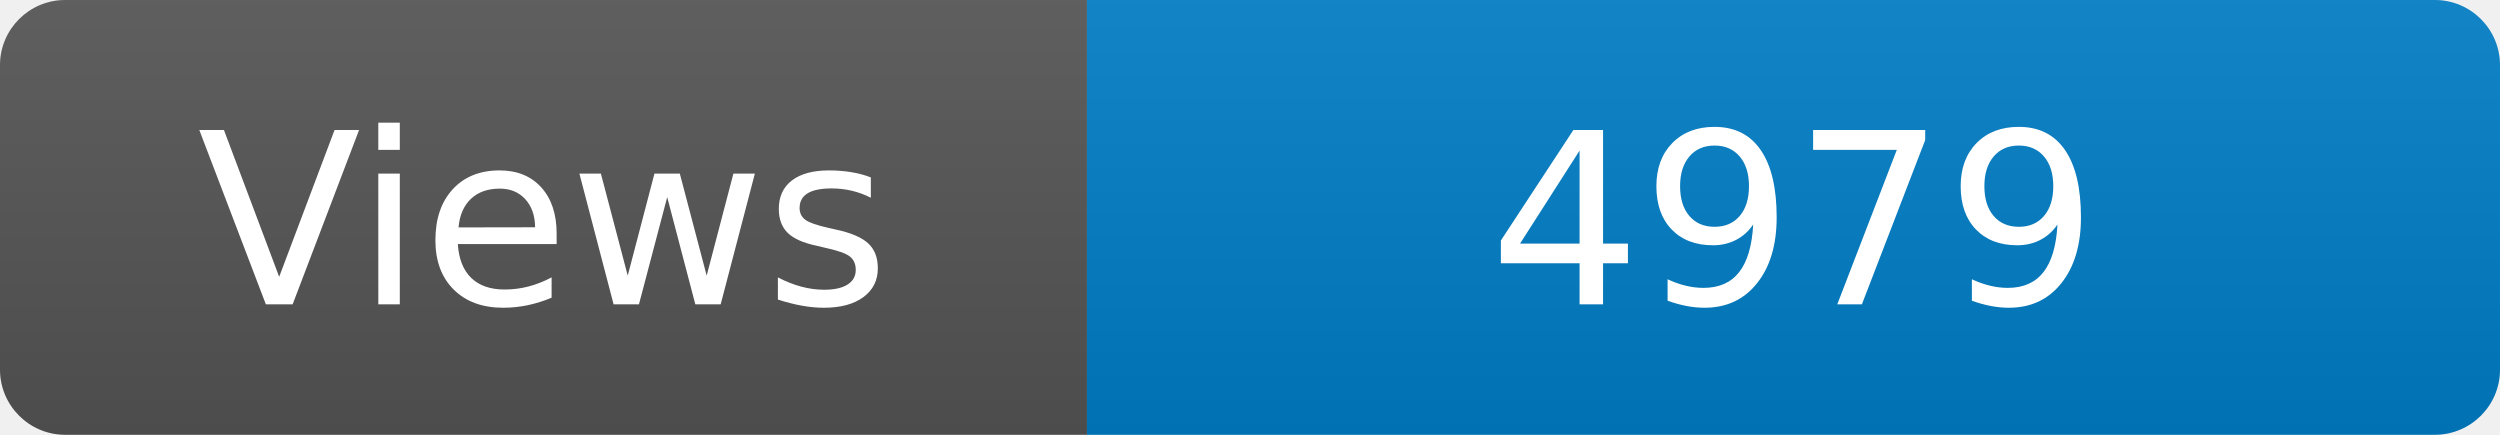
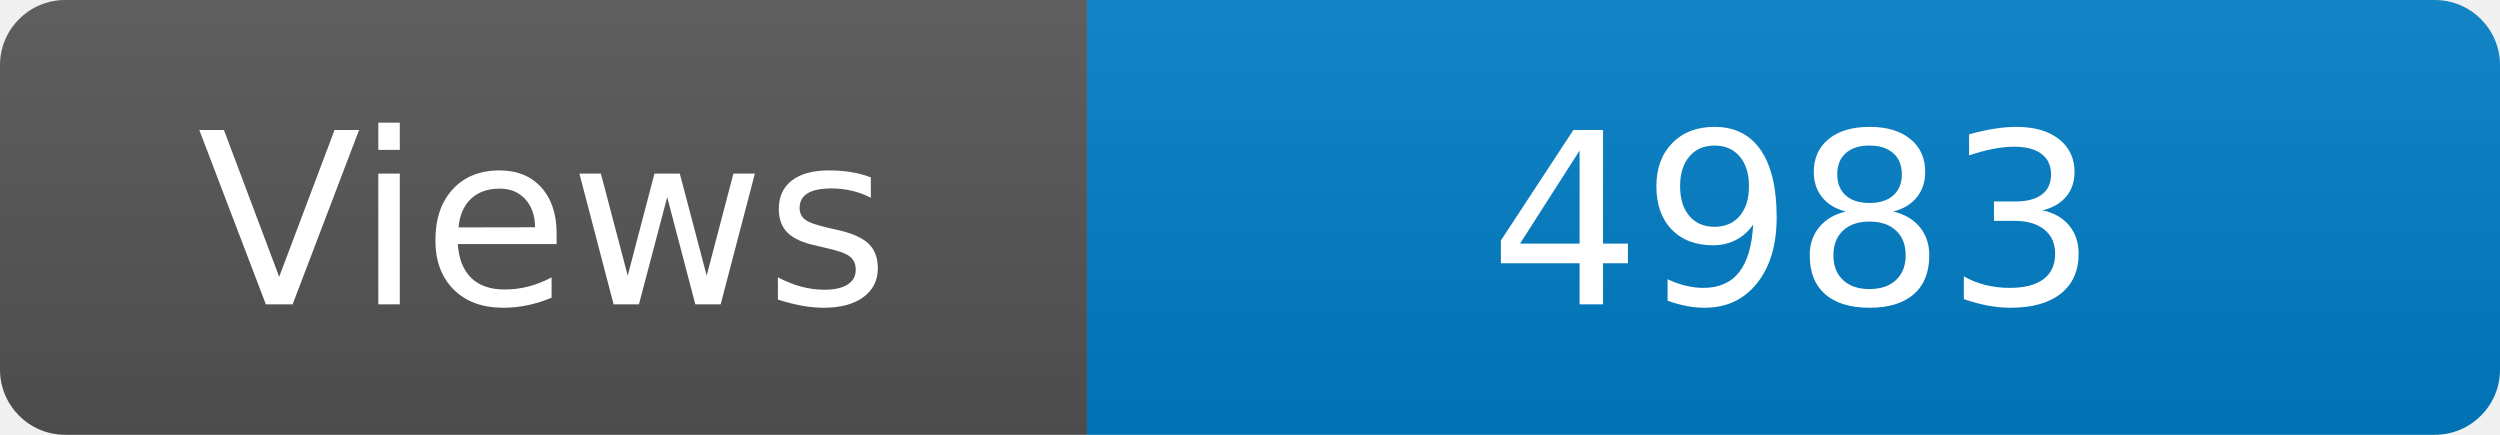
<svg xmlns="http://www.w3.org/2000/svg" width="115" height="20" role="img" aria-label="Maintained?: yes">
  <linearGradient id="s" x2="0" y2="100%">
    <stop offset="0" stop-color="#bbb" stop-opacity=".1" />
    <stop offset="1" stop-opacity=".1" />
  </linearGradient>
  <clipPath id="r">
    <rect width="115" height="20" rx="3" fill="#fff" />
  </clipPath>
  <g clip-path="url(#r)">
    <rect width="50" height="20" fill="#555" />
    <rect x="50" width="160" height="20" fill="#007ec6" />
    <rect width="115" height="20" fill="url(#s)" />
  </g>
  <g fill="#fff" text-anchor="middle" font-family="Verdana,Geneva,DejaVu Sans,sans-serif" font-size="110">
    <text x="250" y="140" transform="scale(.1)" fill="#fff">Views</text>
-     <text x="825" y="140" transform="scale(.1)" fill="#fff">4979</text>
+     <text x="825" y="140" transform="scale(.1)" fill="#fff">4983</text>
  </g>
</svg>
